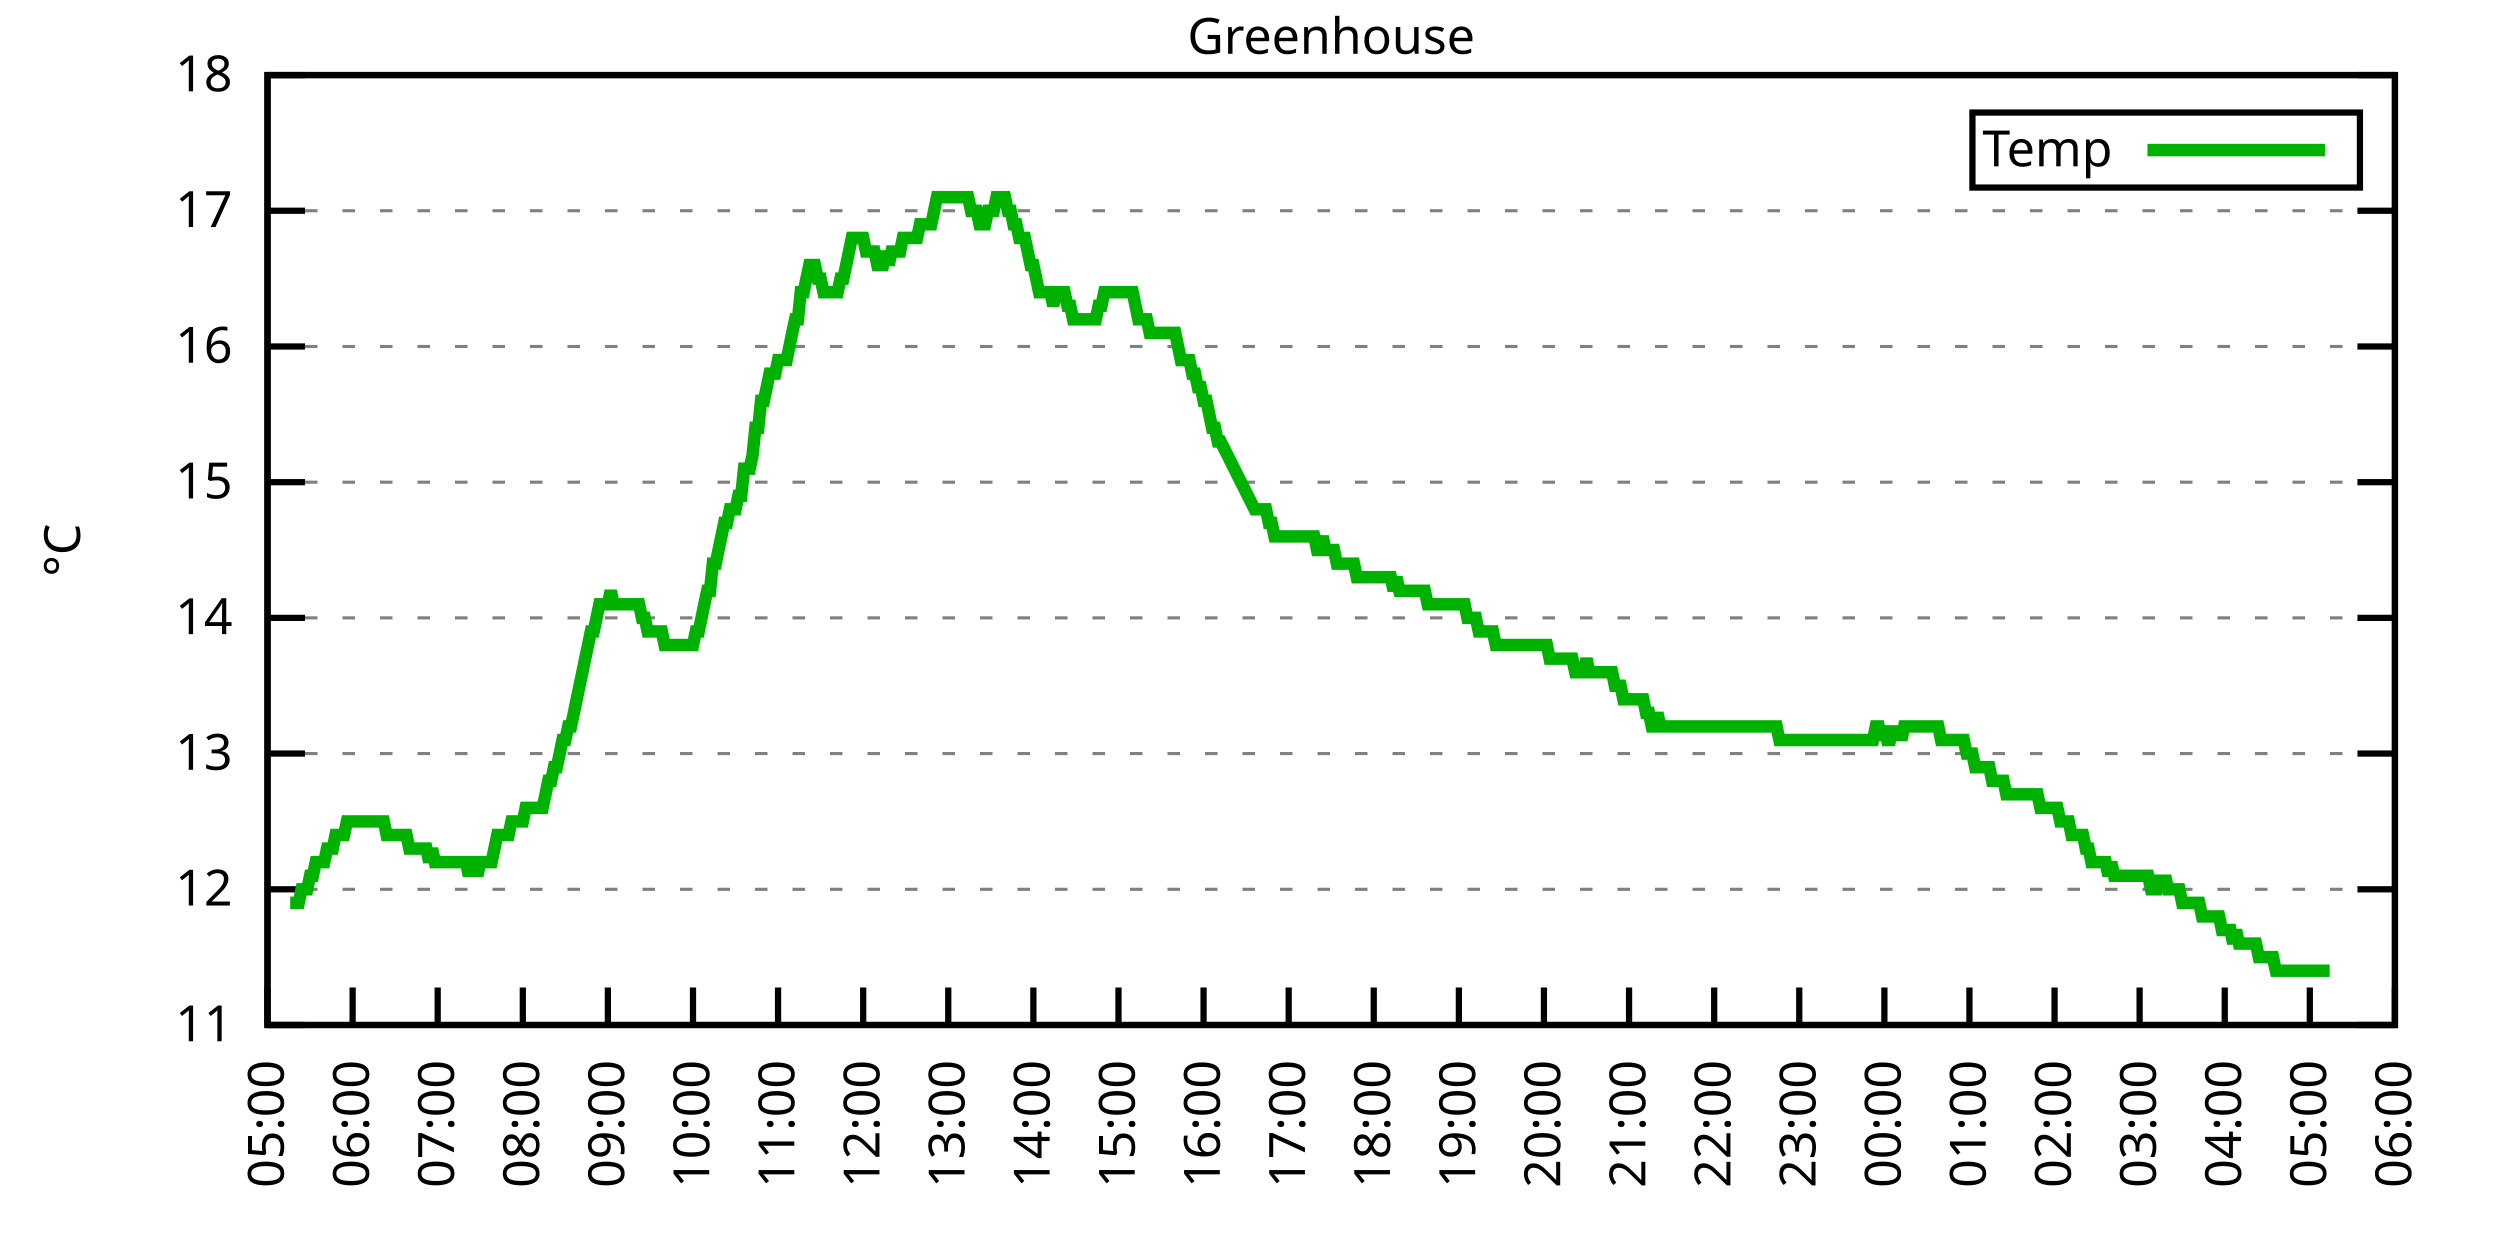
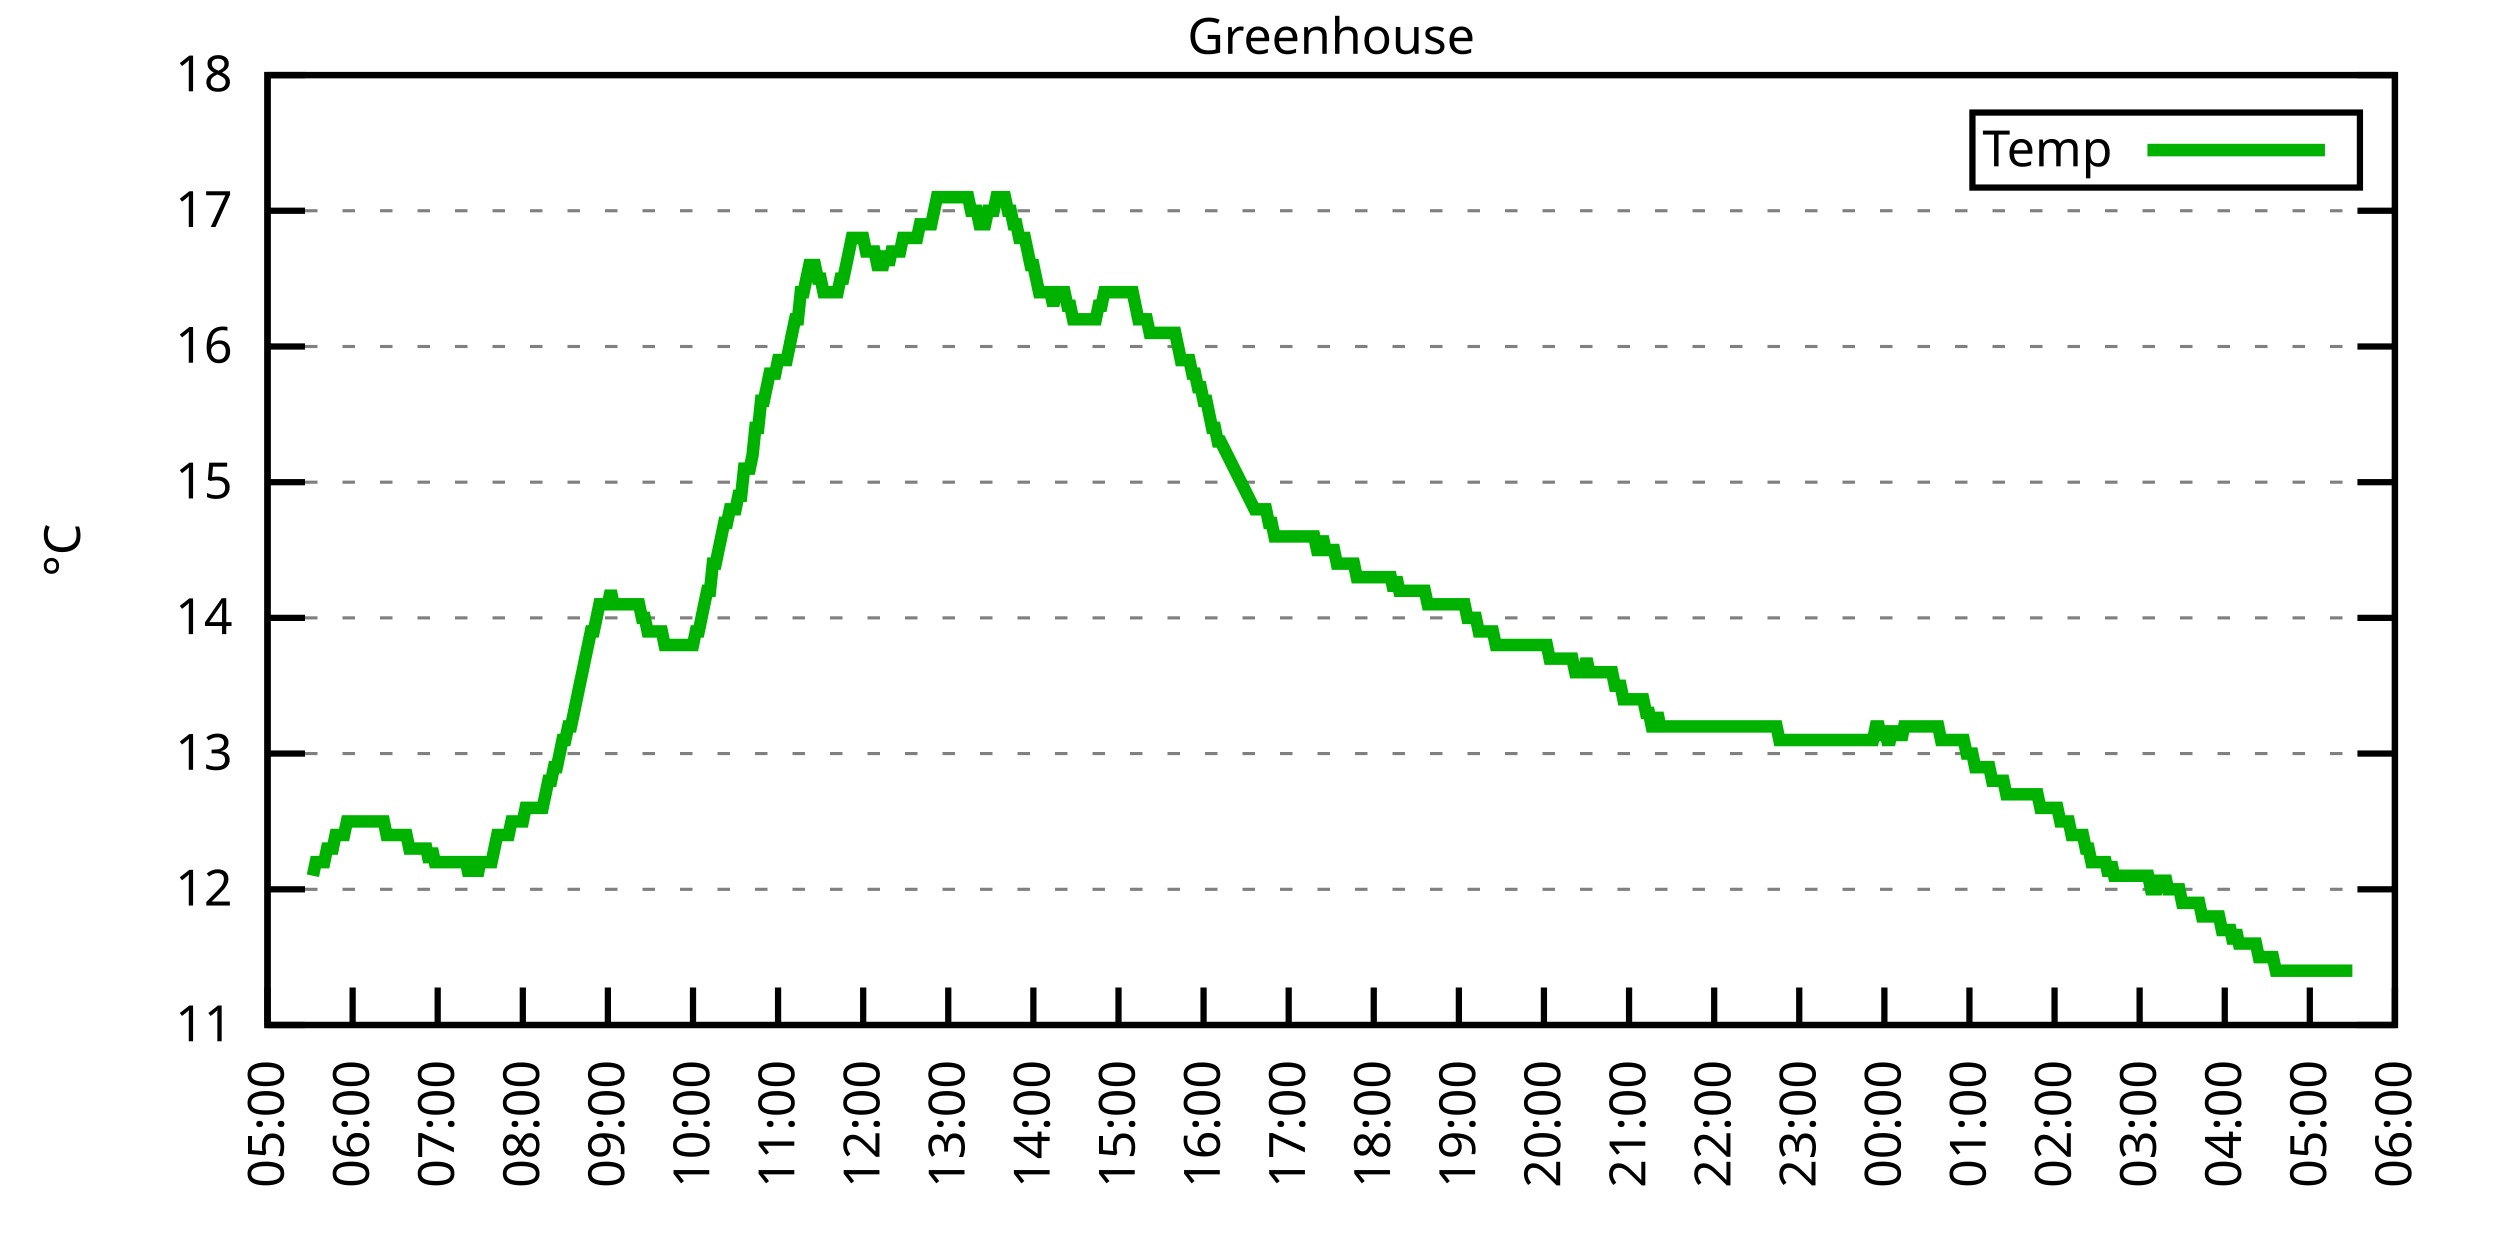
<svg xmlns="http://www.w3.org/2000/svg" xmlns:xlink="http://www.w3.org/1999/xlink" width="400" height="200" viewBox="0 0 400 200">
  <g id="gnuplot_canvas">
    <rect x="0" y="0" width="400" height="200" fill="none" />
    <defs>
      <circle id="gpDot" r="0.5" stroke-width="0.5" stroke="currentColor" />
      <path id="gpPt0" stroke-width="0.333" stroke="currentColor" d="M-1,0 h2 M0,-1 v2" />
      <path id="gpPt1" stroke-width="0.333" stroke="currentColor" d="M-1,-1 L1,1 M1,-1 L-1,1" />
      <path id="gpPt2" stroke-width="0.333" stroke="currentColor" d="M-1,0 L1,0 M0,-1 L0,1 M-1,-1 L1,1 M-1,1 L1,-1" />
      <rect id="gpPt3" stroke-width="0.333" stroke="currentColor" x="-1" y="-1" width="2" height="2" />
      <rect id="gpPt4" stroke-width="0.333" stroke="currentColor" fill="currentColor" x="-1" y="-1" width="2" height="2" />
      <circle id="gpPt5" stroke-width="0.333" stroke="currentColor" cx="0" cy="0" r="1" />
      <use xlink:href="#gpPt5" id="gpPt6" fill="currentColor" stroke="none" />
      <path id="gpPt7" stroke-width="0.333" stroke="currentColor" d="M0,-1.33 L-1.33,0.67 L1.33,0.67 z" />
      <use xlink:href="#gpPt7" id="gpPt8" fill="currentColor" stroke="none" />
      <use xlink:href="#gpPt7" id="gpPt9" stroke="currentColor" transform="rotate(180)" />
      <use xlink:href="#gpPt9" id="gpPt10" fill="currentColor" stroke="none" />
      <use xlink:href="#gpPt3" id="gpPt11" stroke="currentColor" transform="rotate(45)" />
      <use xlink:href="#gpPt11" id="gpPt12" fill="currentColor" stroke="none" />
      <path id="gpPt13" stroke-width="0.333" stroke="currentColor" d="M0,1.330 L1.265,0.411 L0.782,-1.067 L-0.782,-1.076 L-1.265,0.411 z" />
      <use xlink:href="#gpPt13" id="gpPt14" fill="currentColor" stroke="none" />
      <filter id="textbox" filterUnits="objectBoundingBox" x="0" y="0" height="1" width="1">
        <feFlood flood-color="white" flood-opacity="1" result="bgnd" />
        <feComposite in="SourceGraphic" in2="bgnd" operator="atop" />
      </filter>
      <filter id="greybox" filterUnits="objectBoundingBox" x="0" y="0" height="1" width="1">
        <feFlood flood-color="lightgrey" flood-opacity="1" result="grey" />
        <feComposite in="SourceGraphic" in2="grey" operator="atop" />
      </filter>
    </defs>
    <g fill="none" color="white" stroke="currentColor" stroke-width="1.00" stroke-linecap="butt" stroke-linejoin="miter">
</g>
    <g fill="none" color="black" stroke="currentColor" stroke-width="1.00" stroke-linecap="butt" stroke-linejoin="miter">
      <g stroke="none" shape-rendering="crispEdges">
        <polygon fill="rgb(255, 255, 255)" points="42.80,164.00 383.18,164.00 383.18,12.02 42.80,12.02 " />
      </g>
    </g>
    <g fill="none" color="black" stroke="currentColor" stroke-width="1.00" stroke-linecap="butt" stroke-linejoin="miter">
</g>
    <g fill="none" color="black" stroke="black" stroke-width="0.50" stroke-linecap="butt" stroke-linejoin="miter">
</g>
    <g fill="none" color="gray" stroke="currentColor" stroke-width="0.50" stroke-linecap="butt" stroke-linejoin="miter">
      <path stroke="gray" stroke-dasharray="2,4" class="gridline" d="M42.80,164.00 L383.19,164.00  " />
    </g>
    <g fill="none" color="gray" stroke="gray" stroke-width="1.00" stroke-linecap="butt" stroke-linejoin="miter">
</g>
    <g fill="none" color="black" stroke="currentColor" stroke-width="1.00" stroke-linecap="butt" stroke-linejoin="miter">
      <path stroke="black" d="M42.80,164.00 L48.80,164.00 M383.19,164.00 L377.19,164.00  " />
      <g transform="translate(37.20,166.60)" stroke="none" fill="black" font-family="Sans" font-size="8.00" text-anchor="end">
        <text>
          <tspan font-family="Sans"> 11</tspan>
        </text>
      </g>
    </g>
    <g fill="none" color="black" stroke="currentColor" stroke-width="1.00" stroke-linecap="butt" stroke-linejoin="miter">
</g>
    <g fill="none" color="black" stroke="black" stroke-width="0.50" stroke-linecap="butt" stroke-linejoin="miter">
</g>
    <g fill="none" color="gray" stroke="currentColor" stroke-width="0.50" stroke-linecap="butt" stroke-linejoin="miter">
      <path stroke="gray" stroke-dasharray="2,4" class="gridline" d="M42.80,142.29 L383.19,142.29  " />
    </g>
    <g fill="none" color="gray" stroke="gray" stroke-width="1.00" stroke-linecap="butt" stroke-linejoin="miter">
</g>
    <g fill="none" color="black" stroke="currentColor" stroke-width="1.00" stroke-linecap="butt" stroke-linejoin="miter">
      <path stroke="black" d="M42.80,142.29 L48.80,142.29 M383.19,142.29 L377.19,142.29  " />
      <g transform="translate(37.20,144.89)" stroke="none" fill="black" font-family="Sans" font-size="8.00" text-anchor="end">
        <text>
          <tspan font-family="Sans"> 12</tspan>
        </text>
      </g>
    </g>
    <g fill="none" color="black" stroke="currentColor" stroke-width="1.00" stroke-linecap="butt" stroke-linejoin="miter">
</g>
    <g fill="none" color="black" stroke="black" stroke-width="0.50" stroke-linecap="butt" stroke-linejoin="miter">
</g>
    <g fill="none" color="gray" stroke="currentColor" stroke-width="0.50" stroke-linecap="butt" stroke-linejoin="miter">
      <path stroke="gray" stroke-dasharray="2,4" class="gridline" d="M42.80,120.57 L383.19,120.57  " />
    </g>
    <g fill="none" color="gray" stroke="gray" stroke-width="1.00" stroke-linecap="butt" stroke-linejoin="miter">
</g>
    <g fill="none" color="black" stroke="currentColor" stroke-width="1.00" stroke-linecap="butt" stroke-linejoin="miter">
      <path stroke="black" d="M42.80,120.57 L48.80,120.57 M383.19,120.57 L377.19,120.57  " />
      <g transform="translate(37.20,123.17)" stroke="none" fill="black" font-family="Sans" font-size="8.00" text-anchor="end">
        <text>
          <tspan font-family="Sans"> 13</tspan>
        </text>
      </g>
    </g>
    <g fill="none" color="black" stroke="currentColor" stroke-width="1.00" stroke-linecap="butt" stroke-linejoin="miter">
</g>
    <g fill="none" color="black" stroke="black" stroke-width="0.50" stroke-linecap="butt" stroke-linejoin="miter">
</g>
    <g fill="none" color="gray" stroke="currentColor" stroke-width="0.50" stroke-linecap="butt" stroke-linejoin="miter">
      <path stroke="gray" stroke-dasharray="2,4" class="gridline" d="M42.80,98.86 L383.19,98.86  " />
    </g>
    <g fill="none" color="gray" stroke="gray" stroke-width="1.00" stroke-linecap="butt" stroke-linejoin="miter">
</g>
    <g fill="none" color="black" stroke="currentColor" stroke-width="1.00" stroke-linecap="butt" stroke-linejoin="miter">
      <path stroke="black" d="M42.80,98.86 L48.80,98.86 M383.19,98.86 L377.19,98.86  " />
      <g transform="translate(37.20,101.46)" stroke="none" fill="black" font-family="Sans" font-size="8.00" text-anchor="end">
        <text>
          <tspan font-family="Sans"> 14</tspan>
        </text>
      </g>
    </g>
    <g fill="none" color="black" stroke="currentColor" stroke-width="1.00" stroke-linecap="butt" stroke-linejoin="miter">
</g>
    <g fill="none" color="black" stroke="black" stroke-width="0.50" stroke-linecap="butt" stroke-linejoin="miter">
</g>
    <g fill="none" color="gray" stroke="currentColor" stroke-width="0.50" stroke-linecap="butt" stroke-linejoin="miter">
      <path stroke="gray" stroke-dasharray="2,4" class="gridline" d="M42.80,77.15 L383.19,77.15  " />
    </g>
    <g fill="none" color="gray" stroke="gray" stroke-width="1.00" stroke-linecap="butt" stroke-linejoin="miter">
</g>
    <g fill="none" color="black" stroke="currentColor" stroke-width="1.00" stroke-linecap="butt" stroke-linejoin="miter">
      <path stroke="black" d="M42.80,77.15 L48.80,77.15 M383.19,77.15 L377.19,77.15  " />
      <g transform="translate(37.20,79.75)" stroke="none" fill="black" font-family="Sans" font-size="8.00" text-anchor="end">
        <text>
          <tspan font-family="Sans"> 15</tspan>
        </text>
      </g>
    </g>
    <g fill="none" color="black" stroke="currentColor" stroke-width="1.00" stroke-linecap="butt" stroke-linejoin="miter">
</g>
    <g fill="none" color="black" stroke="black" stroke-width="0.50" stroke-linecap="butt" stroke-linejoin="miter">
</g>
    <g fill="none" color="gray" stroke="currentColor" stroke-width="0.50" stroke-linecap="butt" stroke-linejoin="miter">
      <path stroke="gray" stroke-dasharray="2,4" class="gridline" d="M42.80,55.44 L383.19,55.44  " />
    </g>
    <g fill="none" color="gray" stroke="gray" stroke-width="1.00" stroke-linecap="butt" stroke-linejoin="miter">
</g>
    <g fill="none" color="black" stroke="currentColor" stroke-width="1.00" stroke-linecap="butt" stroke-linejoin="miter">
      <path stroke="black" d="M42.80,55.44 L48.80,55.44 M383.19,55.44 L377.19,55.44  " />
      <g transform="translate(37.20,58.04)" stroke="none" fill="black" font-family="Sans" font-size="8.00" text-anchor="end">
        <text>
          <tspan font-family="Sans"> 16</tspan>
        </text>
      </g>
    </g>
    <g fill="none" color="black" stroke="currentColor" stroke-width="1.00" stroke-linecap="butt" stroke-linejoin="miter">
</g>
    <g fill="none" color="black" stroke="black" stroke-width="0.50" stroke-linecap="butt" stroke-linejoin="miter">
</g>
    <g fill="none" color="gray" stroke="currentColor" stroke-width="0.50" stroke-linecap="butt" stroke-linejoin="miter">
      <path stroke="gray" stroke-dasharray="2,4" class="gridline" d="M42.80,33.72 L383.19,33.72  " />
    </g>
    <g fill="none" color="gray" stroke="gray" stroke-width="1.00" stroke-linecap="butt" stroke-linejoin="miter">
</g>
    <g fill="none" color="black" stroke="currentColor" stroke-width="1.00" stroke-linecap="butt" stroke-linejoin="miter">
      <path stroke="black" d="M42.80,33.72 L48.80,33.72 M383.19,33.72 L377.19,33.72  " />
      <g transform="translate(37.20,36.32)" stroke="none" fill="black" font-family="Sans" font-size="8.00" text-anchor="end">
        <text>
          <tspan font-family="Sans"> 17</tspan>
        </text>
      </g>
    </g>
    <g fill="none" color="black" stroke="currentColor" stroke-width="1.00" stroke-linecap="butt" stroke-linejoin="miter">
</g>
    <g fill="none" color="black" stroke="black" stroke-width="0.50" stroke-linecap="butt" stroke-linejoin="miter">
</g>
    <g fill="none" color="gray" stroke="currentColor" stroke-width="0.50" stroke-linecap="butt" stroke-linejoin="miter">
      <path stroke="gray" stroke-dasharray="2,4" class="gridline" d="M42.80,12.01 L383.19,12.01  " />
    </g>
    <g fill="none" color="gray" stroke="gray" stroke-width="1.00" stroke-linecap="butt" stroke-linejoin="miter">
</g>
    <g fill="none" color="black" stroke="currentColor" stroke-width="1.00" stroke-linecap="butt" stroke-linejoin="miter">
      <path stroke="black" d="M42.80,12.01 L48.80,12.01 M383.19,12.01 L377.19,12.01  " />
      <g transform="translate(37.20,14.61)" stroke="none" fill="black" font-family="Sans" font-size="8.00" text-anchor="end">
        <text>
          <tspan font-family="Sans"> 18</tspan>
        </text>
      </g>
    </g>
    <g fill="none" color="black" stroke="currentColor" stroke-width="1.00" stroke-linecap="butt" stroke-linejoin="miter">
      <path stroke="black" d="M42.80,164.00 L42.80,158.00  " />
      <g transform="translate(45.40,169.60) rotate(270.00)" stroke="none" fill="black" font-family="Sans" font-size="8.00" text-anchor="end">
        <text>
          <tspan font-family="Sans">05:00</tspan>
        </text>
      </g>
    </g>
    <g fill="none" color="black" stroke="currentColor" stroke-width="1.00" stroke-linecap="butt" stroke-linejoin="miter">
      <path stroke="black" d="M56.42,164.00 L56.42,158.00  " />
      <g transform="translate(59.02,169.60) rotate(270.00)" stroke="none" fill="black" font-family="Sans" font-size="8.00" text-anchor="end">
        <text>
          <tspan font-family="Sans">06:00</tspan>
        </text>
      </g>
    </g>
    <g fill="none" color="black" stroke="currentColor" stroke-width="1.00" stroke-linecap="butt" stroke-linejoin="miter">
      <path stroke="black" d="M70.03,164.00 L70.03,158.00  " />
      <g transform="translate(72.63,169.60) rotate(270.00)" stroke="none" fill="black" font-family="Sans" font-size="8.00" text-anchor="end">
        <text>
          <tspan font-family="Sans">07:00</tspan>
        </text>
      </g>
    </g>
    <g fill="none" color="black" stroke="currentColor" stroke-width="1.00" stroke-linecap="butt" stroke-linejoin="miter">
      <path stroke="black" d="M83.65,164.00 L83.65,158.00  " />
      <g transform="translate(86.25,169.60) rotate(270.00)" stroke="none" fill="black" font-family="Sans" font-size="8.00" text-anchor="end">
        <text>
          <tspan font-family="Sans">08:00</tspan>
        </text>
      </g>
    </g>
    <g fill="none" color="black" stroke="currentColor" stroke-width="1.00" stroke-linecap="butt" stroke-linejoin="miter">
      <path stroke="black" d="M97.26,164.00 L97.26,158.00  " />
      <g transform="translate(99.86,169.60) rotate(270.00)" stroke="none" fill="black" font-family="Sans" font-size="8.00" text-anchor="end">
        <text>
          <tspan font-family="Sans">09:00</tspan>
        </text>
      </g>
    </g>
    <g fill="none" color="black" stroke="currentColor" stroke-width="1.00" stroke-linecap="butt" stroke-linejoin="miter">
      <path stroke="black" d="M110.88,164.00 L110.88,158.00  " />
      <g transform="translate(113.48,169.60) rotate(270.00)" stroke="none" fill="black" font-family="Sans" font-size="8.00" text-anchor="end">
        <text>
          <tspan font-family="Sans">10:00</tspan>
        </text>
      </g>
    </g>
    <g fill="none" color="black" stroke="currentColor" stroke-width="1.00" stroke-linecap="butt" stroke-linejoin="miter">
      <path stroke="black" d="M124.49,164.00 L124.49,158.00  " />
      <g transform="translate(127.09,169.60) rotate(270.00)" stroke="none" fill="black" font-family="Sans" font-size="8.00" text-anchor="end">
        <text>
          <tspan font-family="Sans">11:00</tspan>
        </text>
      </g>
    </g>
    <g fill="none" color="black" stroke="currentColor" stroke-width="1.00" stroke-linecap="butt" stroke-linejoin="miter">
      <path stroke="black" d="M138.11,164.00 L138.11,158.00  " />
      <g transform="translate(140.71,169.60) rotate(270.00)" stroke="none" fill="black" font-family="Sans" font-size="8.00" text-anchor="end">
        <text>
          <tspan font-family="Sans">12:00</tspan>
        </text>
      </g>
    </g>
    <g fill="none" color="black" stroke="currentColor" stroke-width="1.00" stroke-linecap="butt" stroke-linejoin="miter">
      <path stroke="black" d="M151.72,164.00 L151.72,158.00  " />
      <g transform="translate(154.32,169.60) rotate(270.00)" stroke="none" fill="black" font-family="Sans" font-size="8.00" text-anchor="end">
        <text>
          <tspan font-family="Sans">13:00</tspan>
        </text>
      </g>
    </g>
    <g fill="none" color="black" stroke="currentColor" stroke-width="1.00" stroke-linecap="butt" stroke-linejoin="miter">
      <path stroke="black" d="M165.34,164.00 L165.34,158.00  " />
      <g transform="translate(167.94,169.60) rotate(270.00)" stroke="none" fill="black" font-family="Sans" font-size="8.00" text-anchor="end">
        <text>
          <tspan font-family="Sans">14:00</tspan>
        </text>
      </g>
    </g>
    <g fill="none" color="black" stroke="currentColor" stroke-width="1.00" stroke-linecap="butt" stroke-linejoin="miter">
      <path stroke="black" d="M178.96,164.00 L178.96,158.00  " />
      <g transform="translate(181.56,169.60) rotate(270.00)" stroke="none" fill="black" font-family="Sans" font-size="8.00" text-anchor="end">
        <text>
          <tspan font-family="Sans">15:00</tspan>
        </text>
      </g>
    </g>
    <g fill="none" color="black" stroke="currentColor" stroke-width="1.00" stroke-linecap="butt" stroke-linejoin="miter">
      <path stroke="black" d="M192.57,164.00 L192.57,158.00  " />
      <g transform="translate(195.17,169.60) rotate(270.00)" stroke="none" fill="black" font-family="Sans" font-size="8.00" text-anchor="end">
        <text>
          <tspan font-family="Sans">16:00</tspan>
        </text>
      </g>
    </g>
    <g fill="none" color="black" stroke="currentColor" stroke-width="1.00" stroke-linecap="butt" stroke-linejoin="miter">
      <path stroke="black" d="M206.19,164.00 L206.19,158.00  " />
      <g transform="translate(208.79,169.60) rotate(270.00)" stroke="none" fill="black" font-family="Sans" font-size="8.00" text-anchor="end">
        <text>
          <tspan font-family="Sans">17:00</tspan>
        </text>
      </g>
    </g>
    <g fill="none" color="black" stroke="currentColor" stroke-width="1.00" stroke-linecap="butt" stroke-linejoin="miter">
      <path stroke="black" d="M219.80,164.00 L219.80,158.00  " />
      <g transform="translate(222.40,169.60) rotate(270.00)" stroke="none" fill="black" font-family="Sans" font-size="8.00" text-anchor="end">
        <text>
          <tspan font-family="Sans">18:00</tspan>
        </text>
      </g>
    </g>
    <g fill="none" color="black" stroke="currentColor" stroke-width="1.00" stroke-linecap="butt" stroke-linejoin="miter">
      <path stroke="black" d="M233.42,164.00 L233.42,158.00  " />
      <g transform="translate(236.02,169.60) rotate(270.00)" stroke="none" fill="black" font-family="Sans" font-size="8.00" text-anchor="end">
        <text>
          <tspan font-family="Sans">19:00</tspan>
        </text>
      </g>
    </g>
    <g fill="none" color="black" stroke="currentColor" stroke-width="1.00" stroke-linecap="butt" stroke-linejoin="miter">
      <path stroke="black" d="M247.03,164.00 L247.03,158.00  " />
      <g transform="translate(249.63,169.60) rotate(270.00)" stroke="none" fill="black" font-family="Sans" font-size="8.00" text-anchor="end">
        <text>
          <tspan font-family="Sans">20:00</tspan>
        </text>
      </g>
    </g>
    <g fill="none" color="black" stroke="currentColor" stroke-width="1.00" stroke-linecap="butt" stroke-linejoin="miter">
      <path stroke="black" d="M260.65,164.00 L260.65,158.00  " />
      <g transform="translate(263.25,169.60) rotate(270.00)" stroke="none" fill="black" font-family="Sans" font-size="8.00" text-anchor="end">
        <text>
          <tspan font-family="Sans">21:00</tspan>
        </text>
      </g>
    </g>
    <g fill="none" color="black" stroke="currentColor" stroke-width="1.00" stroke-linecap="butt" stroke-linejoin="miter">
      <path stroke="black" d="M274.27,164.00 L274.27,158.00  " />
      <g transform="translate(276.87,169.60) rotate(270.00)" stroke="none" fill="black" font-family="Sans" font-size="8.00" text-anchor="end">
        <text>
          <tspan font-family="Sans">22:00</tspan>
        </text>
      </g>
    </g>
    <g fill="none" color="black" stroke="currentColor" stroke-width="1.00" stroke-linecap="butt" stroke-linejoin="miter">
      <path stroke="black" d="M287.88,164.00 L287.88,158.00  " />
      <g transform="translate(290.48,169.60) rotate(270.00)" stroke="none" fill="black" font-family="Sans" font-size="8.00" text-anchor="end">
        <text>
          <tspan font-family="Sans">23:00</tspan>
        </text>
      </g>
    </g>
    <g fill="none" color="black" stroke="currentColor" stroke-width="1.00" stroke-linecap="butt" stroke-linejoin="miter">
      <path stroke="black" d="M301.50,164.00 L301.50,158.00  " />
      <g transform="translate(304.10,169.60) rotate(270.00)" stroke="none" fill="black" font-family="Sans" font-size="8.00" text-anchor="end">
        <text>
          <tspan font-family="Sans">00:00</tspan>
        </text>
      </g>
    </g>
    <g fill="none" color="black" stroke="currentColor" stroke-width="1.00" stroke-linecap="butt" stroke-linejoin="miter">
      <path stroke="black" d="M315.11,164.00 L315.11,158.00  " />
      <g transform="translate(317.71,169.60) rotate(270.00)" stroke="none" fill="black" font-family="Sans" font-size="8.00" text-anchor="end">
        <text>
          <tspan font-family="Sans">01:00</tspan>
        </text>
      </g>
    </g>
    <g fill="none" color="black" stroke="currentColor" stroke-width="1.00" stroke-linecap="butt" stroke-linejoin="miter">
      <path stroke="black" d="M328.73,164.00 L328.73,158.00  " />
      <g transform="translate(331.33,169.60) rotate(270.00)" stroke="none" fill="black" font-family="Sans" font-size="8.00" text-anchor="end">
        <text>
          <tspan font-family="Sans">02:00</tspan>
        </text>
      </g>
    </g>
    <g fill="none" color="black" stroke="currentColor" stroke-width="1.00" stroke-linecap="butt" stroke-linejoin="miter">
      <path stroke="black" d="M342.34,164.00 L342.34,158.00  " />
      <g transform="translate(344.94,169.60) rotate(270.00)" stroke="none" fill="black" font-family="Sans" font-size="8.00" text-anchor="end">
        <text>
          <tspan font-family="Sans">03:00</tspan>
        </text>
      </g>
    </g>
    <g fill="none" color="black" stroke="currentColor" stroke-width="1.00" stroke-linecap="butt" stroke-linejoin="miter">
      <path stroke="black" d="M355.96,164.00 L355.96,158.00  " />
      <g transform="translate(358.56,169.60) rotate(270.00)" stroke="none" fill="black" font-family="Sans" font-size="8.00" text-anchor="end">
        <text>
          <tspan font-family="Sans">04:00</tspan>
        </text>
      </g>
    </g>
    <g fill="none" color="black" stroke="currentColor" stroke-width="1.00" stroke-linecap="butt" stroke-linejoin="miter">
      <path stroke="black" d="M369.57,164.00 L369.57,158.00  " />
      <g transform="translate(372.17,169.60) rotate(270.00)" stroke="none" fill="black" font-family="Sans" font-size="8.00" text-anchor="end">
        <text>
          <tspan font-family="Sans">05:00</tspan>
        </text>
      </g>
    </g>
    <g fill="none" color="black" stroke="currentColor" stroke-width="1.00" stroke-linecap="butt" stroke-linejoin="miter">
      <path stroke="black" d="M383.19,164.00 L383.19,158.00  " />
      <g transform="translate(385.79,169.60) rotate(270.00)" stroke="none" fill="black" font-family="Sans" font-size="8.00" text-anchor="end">
        <text>
          <tspan font-family="Sans">06:00</tspan>
        </text>
      </g>
    </g>
    <g fill="none" color="black" stroke="currentColor" stroke-width="1.00" stroke-linecap="butt" stroke-linejoin="miter">
</g>
    <g fill="none" color="black" stroke="currentColor" stroke-width="1.00" stroke-linecap="butt" stroke-linejoin="miter">
      <path stroke="black" d="M42.80,12.01 L42.80,164.00 L383.19,164.00 L383.19,12.01 L42.80,12.01 Z  " />
    </g>
    <g fill="none" color="black" stroke="currentColor" stroke-width="1.00" stroke-linecap="butt" stroke-linejoin="miter">
</g>
    <g fill="none" color="black" stroke="currentColor" stroke-width="1.00" stroke-linecap="butt" stroke-linejoin="miter">
      <path stroke="black" d="M315.59,30.01 L315.59,18.01 L377.59,18.01 L377.59,30.01 L315.59,30.01 Z  " />
    </g>
    <g id="Greenhouse_plot_1">
      <g fill="none" color="white" stroke="black" stroke-width="2.00" stroke-linecap="butt" stroke-linejoin="miter">
</g>
      <g fill="none" color="black" stroke="currentColor" stroke-width="2.00" stroke-linecap="butt" stroke-linejoin="miter">
        <g transform="translate(337.99,26.61)" stroke="none" fill="black" font-family="Sans" font-size="8.00" text-anchor="end">
          <text>
            <tspan font-family="Sans">Temp</tspan>
          </text>
        </g>
      </g>
      <g fill="none" color="black" stroke="currentColor" stroke-width="2.00" stroke-linecap="butt" stroke-linejoin="miter">
-         <path stroke="rgb(  0, 178,   0)" d="M343.59,24.01 L371.99,24.01 M46.43,144.46 L46.88,144.46 L47.34,144.46 L47.79,144.46 L48.25,142.29 L48.70,142.29   L49.15,142.29 L49.61,140.12 L50.06,140.12 L50.52,137.94 L50.97,137.94 L51.42,137.94 L51.88,137.94 L52.33,135.77   L52.78,135.77 L53.24,135.77 L53.69,133.60 L54.15,133.60 L54.60,133.60 L55.05,133.60 L55.51,131.43 L55.96,131.43   L56.42,131.43 L56.87,131.43 L57.32,131.43 L57.78,131.43 L58.23,131.43 L58.68,131.43 L59.14,131.43 L59.59,131.43   L60.05,131.43 L60.50,131.43 L60.95,131.43 L61.41,131.43 L61.86,133.60 L62.32,133.60 L62.77,133.60 L63.22,133.60   L63.68,133.60 L64.13,133.60 L64.58,133.60 L65.04,133.60 L65.49,135.77 L65.95,135.77 L66.40,135.77 L66.85,135.77   L67.31,135.77 L67.76,135.77 L68.22,135.77 L68.67,137.94 L69.12,135.77 L69.58,137.94 L70.03,137.94 L70.49,137.94   L70.94,137.94 L71.39,137.94 L71.85,137.94 L72.30,137.94 L72.75,137.94 L73.21,137.94 L73.66,137.94 L74.12,137.94   L74.57,137.94 L75.02,140.12 L75.48,137.94 L75.93,137.94 L76.39,140.12 L76.84,137.94 L77.29,137.94 L77.75,137.94   L78.20,137.94 L78.65,137.94 L79.11,135.77 L79.56,133.60 L80.02,133.60 L80.47,133.60 L80.92,133.60 L81.38,133.60   L81.83,131.43 L82.29,131.43 L82.74,131.43 L83.19,131.43 L83.65,131.43 L84.10,129.26 L84.55,129.26 L85.01,129.26   L85.46,129.26 L85.92,129.26 L86.37,129.26 L86.82,129.26 L87.28,127.09 L87.73,124.92 L88.19,124.92 L88.64,122.75   L89.09,122.75 L89.55,120.57 L90.00,118.40 L90.45,118.40 L90.91,116.23 L91.36,116.23 L91.82,114.06 L92.27,111.89   L92.72,109.72 L93.18,107.55 L93.63,105.38 L94.09,103.20 L94.54,101.03 L94.99,101.03 L95.45,98.86 L95.90,96.69   L96.35,96.69 L96.81,96.69 L97.26,96.69 L97.72,94.52 L98.17,96.69 L98.62,96.69 L99.08,96.69 L99.53,96.69   L99.99,96.69 L100.44,96.69 L100.89,96.69 L101.35,96.69 L101.80,96.69 L102.25,96.69 L102.71,98.86 L103.16,98.86   L103.62,101.03 L104.07,101.03 L104.52,101.03 L104.98,101.03 L105.43,101.03 L105.89,101.03 L106.34,103.20 L106.79,103.20   L107.25,103.20 L107.70,103.20 L108.15,103.20 L108.61,103.20 L109.06,103.20 L109.52,103.20 L109.97,103.20 L110.42,103.20   L110.88,103.20 L111.33,101.03 L111.79,101.03 L112.24,98.86 L112.69,96.69 L113.15,94.52 L113.60,94.52 L114.05,90.18   L114.51,90.18 L114.96,88.00 L115.42,85.83 L115.87,83.66 L116.32,83.66 L116.78,81.49 L117.23,81.49 L117.69,81.49   L118.14,79.32 L118.59,79.32 L119.05,74.98 L119.50,74.98 L119.96,74.98 L120.41,72.81 L120.86,68.46 L121.32,68.46   L121.77,64.12 L122.22,64.12 L122.68,61.95 L123.13,59.78 L123.59,59.78 L124.04,59.78 L124.49,57.61 L124.95,57.61   L125.40,57.61 L125.86,57.61 L126.31,55.44 L126.76,53.26 L127.22,51.09 L127.67,51.09 L128.12,46.75 L128.58,46.75   L129.03,44.58 L129.49,42.41 L129.94,42.41 L130.39,42.41 L130.85,44.58 L131.30,44.58 L131.76,46.75 L132.21,46.75   L132.66,46.75 L133.12,46.75 L133.57,46.75 L134.02,46.75 L134.48,44.58 L134.93,44.58 L135.39,42.41 L135.84,40.24   L136.29,38.07 L136.75,38.07 L137.20,38.07 L137.66,38.07 L138.11,38.07 L138.56,40.24 L139.02,40.24 L139.47,40.24   L139.92,40.24 L140.38,42.41 L140.83,42.41 L141.29,42.41 L141.74,40.24 L142.19,42.41 L142.65,40.24 L143.10,40.24   L143.56,40.24 L144.01,40.24 L144.46,38.07 L144.92,38.07 L145.37,38.07 L145.82,38.07 L146.28,38.07 L146.73,38.07   L147.19,35.89 L147.64,35.89 L148.09,35.89 L148.55,35.89 L149.00,35.89 L149.46,33.72 L149.91,31.55 L150.36,31.55   L150.82,31.55 L151.27,31.55 L151.72,31.55 L152.18,31.55 L152.63,31.55 L153.09,31.55 L153.54,31.55 L153.99,31.55   L154.45,31.55 L154.90,31.55 L155.36,33.72 L155.81,33.72 L156.26,33.72 L156.72,35.89 L157.17,35.89 L157.62,35.89   L158.08,33.72 L158.53,33.72 L158.99,33.72 L159.44,31.55 L159.89,31.55 L160.35,31.55 L160.80,31.55 L161.26,33.72   L161.71,33.72 L162.16,35.89 L162.62,35.89 L163.07,38.07 L163.52,38.07 L163.98,38.07 L164.43,40.24 L164.89,42.41   L165.34,42.41 L165.79,44.58 L166.25,46.75 L166.70,46.75 L167.16,46.75 L167.61,46.75 L168.06,46.75 L168.52,48.92   L168.97,46.75 L169.43,46.75 L169.88,46.75 L170.33,46.75 L170.79,48.92 L171.24,48.92 L171.69,51.09 L172.15,51.09   L172.60,51.09 L173.06,51.09 L173.51,51.09 L173.96,51.09 L174.42,51.09 L174.87,51.09 L175.33,51.09 L175.78,48.92   L176.23,48.92 L176.69,46.75 L177.14,46.75 L177.59,46.75 L178.05,46.75 L178.50,46.75 L178.96,46.75 L179.41,46.75   L179.86,46.75 L180.32,46.75 L180.77,46.75 L181.23,46.75 L181.68,48.92 L182.13,51.09 L182.59,51.09 L183.04,51.09   L183.49,51.09 L183.95,53.26 L184.40,53.26 L184.86,53.26 L185.31,53.26 L185.76,53.26 L186.22,53.26 L186.67,53.26   L187.13,53.26 L187.58,53.26 L188.03,53.26 L188.49,55.44 L188.94,57.61 L189.39,57.61 L189.85,57.61 L190.30,57.61   L190.76,59.78 L191.21,59.78 L191.66,61.95 L192.12,61.95 L192.57,64.12 L193.03,64.12 L193.48,66.29 L193.93,68.46   L194.39,68.46 L194.84,70.63 L195.29,70.63 L200.74,81.49 L201.19,81.49 L201.65,81.49 L202.10,81.49 L202.56,81.49   L203.01,83.66 L203.46,83.66 L203.92,85.83 L204.37,85.83 L204.83,85.83 L205.28,85.83 L205.73,85.83 L206.19,85.83   L206.64,85.83 L207.09,85.83 L207.55,85.83 L208.00,85.83 L208.46,85.83 L208.91,85.83 L209.36,85.83 L209.82,85.83   L210.27,85.83 L210.73,88.00 L211.18,88.00 L211.63,85.83 L212.09,88.00 L212.54,88.00 L213.00,88.00 L213.45,88.00   L213.90,90.18 L214.36,90.18 L214.81,90.18 L215.26,90.18 L215.72,90.18 L216.17,90.18 L216.63,90.18 L217.08,92.35   L217.53,92.35 L217.99,92.35 L218.44,92.35 L218.90,92.35 L219.35,92.35 L219.80,92.35 L220.26,92.35 L220.71,92.35   L221.16,92.35 L221.62,92.35 L222.07,92.35 L222.53,92.35 L222.98,94.52 L223.43,92.35 L223.89,94.52 L224.34,94.52   L224.80,94.52 L225.25,94.52 L225.70,94.52 L226.16,94.52 L226.61,94.52 L227.06,94.52 L227.52,94.52 L227.97,94.52   L228.43,96.69 L228.88,96.69 L229.33,96.69 L229.79,96.69 L230.24,96.69 L230.70,96.69 L231.15,96.69 L231.60,96.69   L232.06,96.69 L232.51,96.69 L232.96,96.69 L233.42,96.69 L233.87,96.69 L234.33,96.69 L234.78,98.86 L235.23,98.86   L235.69,98.86 L236.14,98.86 L236.60,101.03 L237.05,101.03 L237.50,101.03 L237.96,101.03 L238.41,101.03 L238.86,101.03   L239.32,103.20 L239.77,103.20 L240.23,103.20 L240.68,103.20 L241.13,103.20 L241.59,103.20 L242.04,103.20 L242.50,103.20   L242.95,103.20 L243.40,103.20 L243.86,103.20 L244.31,103.20 L244.76,103.20 L245.22,103.20 L245.67,103.20 L246.13,103.20   L246.58,103.20 L247.03,103.20 L247.49,103.20 L247.94,105.38 L248.40,105.38 L248.85,105.38 L249.30,105.38 L249.76,105.38   L250.21,105.38 L250.66,105.38 L251.12,105.38 L251.57,105.38 L252.03,107.55 L252.48,107.55 L252.93,107.55 L253.39,107.55   L253.84,105.38 L254.30,107.55 L254.75,107.55 L255.20,107.55 L255.66,107.55 L256.11,107.55 L256.56,107.55 L257.02,107.55   L257.47,107.55 L257.93,107.55 L258.38,109.72 L258.83,109.72 L259.29,109.72 L259.74,111.89 L260.20,111.89 L260.65,111.89   L261.10,111.89 L261.56,111.89 L262.01,111.89 L262.47,111.89 L262.92,111.89 L263.37,114.06 L263.83,114.06 L264.28,116.23   L264.73,116.23 L265.19,114.06 L265.64,116.23 L266.10,116.23 L266.55,116.23 L267.00,116.23 L267.46,116.23 L267.91,116.23   L268.37,116.23 L268.82,116.23 L269.27,116.23 L269.73,116.23 L270.18,116.23 L270.63,116.23 L271.09,116.23 L271.54,116.23   L272.00,116.23 L272.45,116.23 L272.90,116.23 L273.36,116.23 L273.81,116.23 L274.27,116.23 L274.72,116.23 L275.17,116.23   L275.63,116.23 L276.08,116.23 L276.53,116.23 L276.99,116.23 L277.44,116.23 L277.90,116.23 L278.35,116.23 L278.80,116.23   L279.26,116.23 L279.71,116.23 L280.17,116.23 L280.62,116.23 L281.07,116.23 L281.53,116.23 L281.98,116.23 L282.43,116.23   L282.89,116.23 L283.34,116.23 L283.80,116.23 L284.25,116.23 L284.70,118.40 L285.16,118.40 L285.61,118.40 L286.07,118.40   L286.52,118.40 L286.97,118.40 L287.43,118.40 L287.88,118.40 L288.33,118.40 L288.79,118.40 L289.24,118.40 L289.70,118.40   L290.15,118.40 L290.60,118.40 L291.06,118.40 L291.51,118.40 L291.97,118.40 L292.42,118.40 L292.87,118.40 L293.33,118.40   L293.78,118.40 L294.23,118.40 L294.69,118.40 L295.14,118.40 L295.60,118.40 L296.05,118.40 L296.50,118.40 L296.96,118.40   L297.41,118.40 L297.87,118.40 L298.32,118.40 L298.77,118.40 L299.23,118.40 L299.68,118.40 L300.13,116.23 L300.59,116.23   L301.04,118.40 L301.50,116.23 L301.95,118.40 L302.40,118.40 L302.86,116.23 L303.31,118.40 L303.77,116.23 L304.22,118.40   L304.67,116.23 L305.13,116.23 L305.58,116.23 L306.03,116.23 L306.49,116.23 L306.94,116.23 L307.40,116.23 L307.85,116.23   L308.30,116.23 L308.76,116.23 L309.21,116.23 L309.67,116.23 L310.12,116.23 L310.57,118.40 L311.03,118.40 L311.48,118.40   L311.94,118.40 L312.39,118.40 L312.84,118.40 L313.30,118.40 L313.75,118.40 L314.20,118.40 L314.66,120.57 L315.11,120.57   L315.57,120.57 L316.02,122.75 L316.47,122.75 L316.93,122.75 L317.38,122.75 L317.84,122.75 L318.29,122.75 L318.74,124.92   L319.20,124.92 L319.65,124.92 L320.10,124.92 L320.56,124.92 L321.01,127.09 L321.47,127.09 L321.92,127.09 L322.37,127.09   L322.83,127.09 L323.28,127.09 L323.74,127.09 L324.19,127.09 L324.64,127.09 L325.10,127.09 L325.55,127.09 L326.00,127.09   L326.46,129.26 L326.91,129.26 L327.37,129.26 L327.82,129.26 L328.27,129.26 L328.73,129.26 L329.18,129.26 L329.64,131.43   L330.09,131.43 L330.54,131.43 L331.00,131.43 L331.45,133.60 L331.90,133.60 L332.36,133.60 L332.81,133.60 L333.27,133.60   L333.72,135.77 L334.17,135.77 L334.63,137.94 L335.08,137.94 L335.54,137.94 L335.99,137.94 L336.44,137.94 L336.90,137.94   L337.35,140.12 L337.80,137.94 L338.26,140.12 L338.71,140.12 L339.17,140.12 L339.62,140.12 L340.07,140.12 L340.53,140.12   L340.98,140.12 L341.44,140.12 L341.89,140.12 L342.34,140.12 L342.80,140.12 L343.25,140.12 L343.70,140.12 L344.16,142.29   L344.61,142.29 L345.07,142.29 L345.52,140.12 L345.97,142.29 L346.43,140.12 L346.88,142.29 L347.34,142.29 L347.79,142.29   L348.24,142.29 L348.70,142.29 L349.15,144.46 L349.60,144.46 L350.06,144.46 L350.51,144.46 L350.97,144.46 L351.42,144.46   L351.87,144.46 L352.33,146.63 L352.78,146.63 L353.24,146.63 L353.69,146.63 L354.14,146.63 L354.60,146.63 L355.05,146.63   L355.50,148.80 L355.96,148.80 L356.41,148.80 L356.87,148.80 L357.32,150.97 L357.77,148.80 L358.23,150.97 L358.68,150.97   L359.14,150.97 L359.59,150.97 L360.04,150.97 L360.50,150.97 L360.95,150.97 L361.41,153.14 L361.86,153.14 L362.31,153.14   L362.77,153.14 L363.22,153.14 L363.67,153.14 L364.13,155.31 L364.58,155.31 L365.04,155.31 L365.49,155.31 L365.94,155.31   L366.40,155.31 L366.85,155.31 L367.31,155.31 L367.76,155.31 L368.21,155.31 L368.67,155.31 L369.12,155.31 L369.57,155.31   L370.03,155.31 L370.48,155.31 L370.94,155.31 L371.39,155.31 L371.84,155.31 L372.30,155.31 L372.75,155.31  " />
+         <path stroke="rgb(  0, 178,   0)" d="M343.59,24.01 L371.99,24.01 M50.06,140.12 L50.52,137.94 L50.97,137.94 L51.42,137.94 L51.88,137.94 L52.33,135.77   L52.78,135.77 L53.24,135.77 L53.69,133.60 L54.15,133.60 L54.60,133.60 L55.05,133.60 L55.51,131.43 L55.96,131.43   L56.42,131.43 L56.87,131.43 L57.32,131.43 L57.78,131.43 L58.23,131.43 L58.68,131.43 L59.14,131.43 L59.59,131.43   L60.05,131.43 L60.50,131.43 L60.95,131.43 L61.41,131.43 L61.86,133.60 L62.32,133.60 L62.77,133.60 L63.22,133.60   L63.68,133.60 L64.13,133.60 L64.58,133.60 L65.04,133.60 L65.49,135.77 L65.95,135.77 L66.40,135.77 L66.85,135.77   L67.31,135.77 L67.76,135.77 L68.22,135.77 L68.67,137.94 L69.12,135.77 L69.58,137.94 L70.03,137.94 L70.49,137.94   L70.94,137.94 L71.39,137.94 L71.85,137.94 L72.30,137.94 L72.75,137.94 L73.21,137.94 L73.66,137.94 L74.12,137.94   L74.57,137.94 L75.02,140.12 L75.48,137.94 L75.93,137.94 L76.39,140.12 L76.84,137.94 L77.29,137.94 L77.75,137.94   L78.20,137.94 L78.65,137.94 L79.11,135.77 L79.56,133.60 L80.02,133.60 L80.47,133.60 L80.92,133.60 L81.38,133.60   L81.83,131.43 L82.29,131.43 L82.74,131.43 L83.19,131.43 L83.65,131.43 L84.10,129.26 L84.55,129.26 L85.01,129.26   L85.46,129.26 L85.92,129.26 L86.37,129.26 L86.82,129.26 L87.28,127.09 L87.73,124.92 L88.19,124.92 L88.64,122.75   L89.09,122.75 L89.55,120.57 L90.00,118.40 L90.45,118.40 L90.91,116.23 L91.36,116.23 L91.82,114.06 L92.27,111.89   L92.72,109.72 L93.18,107.55 L93.63,105.38 L94.09,103.20 L94.54,101.03 L94.99,101.03 L95.45,98.86 L95.90,96.69   L96.35,96.69 L96.81,96.69 L97.26,96.69 L97.72,94.52 L98.17,96.69 L98.62,96.69 L99.08,96.69 L99.53,96.69   L99.99,96.69 L100.44,96.69 L100.89,96.69 L101.35,96.69 L101.80,96.69 L102.25,96.69 L102.71,98.86 L103.16,98.86   L103.62,101.03 L104.07,101.03 L104.52,101.03 L104.98,101.03 L105.43,101.03 L105.89,101.03 L106.34,103.20 L106.79,103.20   L107.25,103.20 L107.70,103.20 L108.15,103.20 L108.61,103.20 L109.06,103.20 L109.52,103.20 L109.97,103.20 L110.42,103.20   L110.88,103.20 L111.33,101.03 L111.79,101.03 L112.24,98.86 L112.69,96.69 L113.15,94.52 L113.60,94.52 L114.05,90.18   L114.51,90.18 L114.96,88.00 L115.42,85.83 L115.87,83.66 L116.32,83.66 L116.78,81.49 L117.23,81.49 L117.69,81.49   L118.14,79.32 L118.59,79.32 L119.05,74.98 L119.50,74.98 L119.96,74.98 L120.41,72.81 L120.86,68.46 L121.32,68.46   L121.77,64.12 L122.22,64.12 L122.68,61.95 L123.13,59.78 L123.59,59.78 L124.04,59.78 L124.49,57.61 L124.95,57.61   L125.40,57.61 L125.86,57.61 L126.31,55.44 L126.76,53.26 L127.22,51.09 L127.67,51.09 L128.12,46.75 L128.58,46.75   L129.03,44.58 L129.49,42.41 L129.94,42.41 L130.39,42.41 L130.85,44.58 L131.30,44.58 L131.76,46.75 L132.21,46.75   L132.66,46.75 L133.12,46.75 L133.57,46.75 L134.02,46.75 L134.48,44.58 L134.93,44.58 L135.39,42.41 L135.84,40.24   L136.29,38.07 L136.75,38.07 L137.20,38.07 L137.66,38.07 L138.11,38.07 L138.56,40.24 L139.02,40.24 L139.47,40.24   L139.92,40.24 L140.38,42.41 L140.83,42.41 L141.29,42.41 L141.74,40.24 L142.19,42.41 L142.65,40.24 L143.10,40.24   L143.56,40.24 L144.01,40.24 L144.46,38.07 L144.92,38.07 L145.37,38.07 L145.82,38.07 L146.28,38.07 L146.73,38.07   L147.19,35.89 L147.64,35.89 L148.09,35.89 L148.55,35.89 L149.00,35.89 L149.46,33.72 L149.91,31.55 L150.36,31.55   L150.82,31.55 L151.27,31.55 L151.72,31.55 L152.18,31.55 L152.63,31.55 L153.09,31.55 L153.54,31.55 L153.99,31.55   L154.45,31.55 L154.90,31.55 L155.36,33.72 L155.81,33.72 L156.26,33.72 L156.72,35.89 L157.17,35.89 L157.62,35.89   L158.08,33.72 L158.53,33.72 L158.99,33.72 L159.44,31.55 L159.89,31.55 L160.35,31.55 L160.80,31.55 L161.26,33.72   L161.71,33.72 L162.16,35.89 L162.62,35.89 L163.07,38.07 L163.52,38.07 L163.98,38.07 L164.43,40.24 L164.89,42.41   L165.34,42.41 L165.79,44.58 L166.25,46.75 L166.70,46.75 L167.16,46.75 L167.61,46.75 L168.06,46.75 L168.52,48.92   L168.97,46.75 L169.43,46.75 L169.88,46.75 L170.33,46.75 L170.79,48.92 L171.24,48.92 L171.69,51.09 L172.15,51.09   L172.60,51.09 L173.06,51.09 L173.51,51.09 L173.96,51.09 L174.42,51.09 L174.87,51.09 L175.33,51.09 L175.78,48.92   L176.23,48.92 L176.69,46.75 L177.14,46.75 L177.59,46.75 L178.05,46.75 L178.50,46.75 L178.96,46.75 L179.41,46.75   L179.86,46.75 L180.32,46.75 L180.77,46.75 L181.23,46.75 L181.68,48.92 L182.13,51.09 L182.59,51.09 L183.04,51.09   L183.49,51.09 L183.95,53.26 L184.40,53.26 L184.86,53.26 L185.31,53.26 L185.76,53.26 L186.22,53.26 L186.67,53.26   L187.13,53.26 L187.58,53.26 L188.03,53.26 L188.49,55.44 L188.94,57.61 L189.39,57.61 L189.85,57.61 L190.30,57.61   L190.76,59.78 L191.21,59.78 L191.66,61.95 L192.12,61.95 L192.57,64.12 L193.03,64.12 L193.48,66.29 L193.93,68.46   L194.39,68.46 L194.84,70.63 L195.29,70.63 L200.74,81.49 L201.19,81.49 L201.65,81.49 L202.10,81.49 L202.56,81.49   L203.01,83.66 L203.46,83.66 L203.92,85.83 L204.37,85.83 L204.83,85.83 L205.28,85.83 L205.73,85.83 L206.19,85.83   L206.64,85.83 L207.09,85.83 L207.55,85.83 L208.00,85.83 L208.46,85.83 L208.91,85.83 L209.36,85.83 L209.82,85.83   L210.27,85.83 L210.73,88.00 L211.18,88.00 L211.63,85.83 L212.09,88.00 L212.54,88.00 L213.00,88.00 L213.45,88.00   L213.90,90.18 L214.36,90.18 L214.81,90.18 L215.26,90.18 L215.72,90.18 L216.17,90.18 L216.63,90.18 L217.08,92.35   L217.53,92.35 L217.99,92.35 L218.44,92.35 L218.90,92.35 L219.35,92.35 L219.80,92.35 L220.26,92.35 L220.71,92.35   L221.16,92.35 L221.62,92.35 L222.07,92.35 L222.53,92.35 L222.98,94.52 L223.43,92.35 L223.89,94.52 L224.34,94.52   L224.80,94.52 L225.25,94.52 L225.70,94.52 L226.16,94.52 L226.61,94.52 L227.06,94.52 L227.52,94.52 L227.97,94.52   L228.43,96.69 L228.88,96.69 L229.33,96.69 L229.79,96.69 L230.24,96.69 L230.70,96.69 L231.15,96.69 L231.60,96.69   L232.06,96.69 L232.51,96.69 L232.96,96.69 L233.42,96.69 L233.87,96.69 L234.33,96.69 L234.78,98.86 L235.23,98.86   L235.69,98.86 L236.14,98.86 L236.60,101.03 L237.05,101.03 L237.50,101.03 L237.96,101.03 L238.41,101.03 L238.86,101.03   L239.32,103.20 L239.77,103.20 L240.23,103.20 L240.68,103.20 L241.13,103.20 L241.59,103.20 L242.04,103.20 L242.50,103.20   L242.95,103.20 L243.40,103.20 L243.86,103.20 L244.31,103.20 L244.76,103.20 L245.22,103.20 L245.67,103.20 L246.13,103.20   L246.58,103.20 L247.03,103.20 L247.49,103.20 L247.94,105.38 L248.40,105.38 L248.85,105.38 L249.30,105.38 L249.76,105.38   L250.21,105.38 L250.66,105.38 L251.12,105.38 L251.57,105.38 L252.03,107.55 L252.48,107.55 L252.93,107.55 L253.39,107.55   L253.84,105.38 L254.30,107.55 L254.75,107.55 L255.20,107.55 L255.66,107.55 L256.11,107.55 L256.56,107.55 L257.02,107.55   L257.47,107.55 L257.93,107.55 L258.38,109.72 L258.83,109.72 L259.29,109.72 L259.74,111.89 L260.20,111.89 L260.65,111.89   L261.10,111.89 L261.56,111.89 L262.01,111.89 L262.47,111.89 L262.92,111.89 L263.37,114.06 L263.83,114.06 L264.28,116.23   L264.73,116.23 L265.19,114.06 L265.64,116.23 L266.10,116.23 L266.55,116.23 L267.00,116.23 L267.46,116.23 L267.91,116.23   L268.37,116.23 L268.82,116.23 L269.27,116.23 L269.73,116.23 L270.18,116.23 L270.63,116.23 L271.09,116.23 L271.54,116.23   L272.00,116.23 L272.45,116.23 L272.90,116.23 L273.36,116.23 L273.81,116.23 L274.27,116.23 L274.72,116.23 L275.17,116.23   L275.63,116.23 L276.08,116.23 L276.53,116.23 L276.99,116.23 L277.44,116.23 L277.90,116.23 L278.35,116.23 L278.80,116.23   L279.26,116.23 L279.71,116.23 L280.17,116.23 L280.62,116.23 L281.07,116.23 L281.53,116.23 L281.98,116.23 L282.43,116.23   L282.89,116.23 L283.34,116.23 L283.80,116.23 L284.25,116.23 L284.70,118.40 L285.16,118.40 L285.61,118.40 L286.07,118.40   L286.52,118.40 L286.97,118.40 L287.43,118.40 L287.88,118.40 L288.33,118.40 L288.79,118.40 L289.24,118.40 L289.70,118.40   L290.15,118.40 L290.60,118.40 L291.06,118.40 L291.51,118.40 L291.97,118.40 L292.42,118.40 L292.87,118.40 L293.33,118.40   L293.78,118.40 L294.23,118.40 L294.69,118.40 L295.14,118.40 L295.60,118.40 L296.05,118.40 L296.50,118.40 L296.96,118.40   L297.41,118.40 L297.87,118.40 L298.32,118.40 L298.77,118.40 L299.23,118.40 L299.68,118.40 L300.13,116.23 L300.59,116.23   L301.04,118.40 L301.50,116.23 L301.95,118.40 L302.40,118.40 L302.86,116.23 L303.31,118.40 L303.77,116.23 L304.22,118.40   L304.67,116.23 L305.13,116.23 L305.58,116.23 L306.03,116.23 L306.49,116.23 L306.94,116.23 L307.40,116.23 L307.85,116.23   L308.30,116.23 L308.76,116.23 L309.21,116.23 L309.67,116.23 L310.12,116.23 L310.57,118.40 L311.03,118.40 L311.48,118.40   L311.94,118.40 L312.39,118.40 L312.84,118.40 L313.30,118.40 L313.75,118.40 L314.20,118.40 L314.66,120.57 L315.11,120.57   L315.57,120.57 L316.02,122.75 L316.47,122.75 L316.93,122.75 L317.38,122.75 L317.84,122.75 L318.29,122.75 L318.74,124.92   L319.20,124.92 L319.65,124.92 L320.10,124.92 L320.56,124.92 L321.01,127.09 L321.47,127.09 L321.92,127.09 L322.37,127.09   L322.83,127.09 L323.28,127.09 L323.74,127.09 L324.19,127.09 L324.64,127.09 L325.10,127.09 L325.55,127.09 L326.00,127.09   L326.46,129.26 L326.91,129.26 L327.37,129.26 L327.82,129.26 L328.27,129.26 L328.73,129.26 L329.18,129.26 L329.64,131.43   L330.09,131.43 L330.54,131.43 L331.00,131.43 L331.45,133.60 L331.90,133.60 L332.36,133.60 L332.81,133.60 L333.27,133.60   L333.72,135.77 L334.17,135.77 L334.63,137.94 L335.08,137.94 L335.54,137.94 L335.99,137.94 L336.44,137.94 L336.90,137.94   L337.35,140.12 L337.80,137.94 L338.26,140.12 L338.71,140.12 L339.17,140.12 L339.62,140.12 L340.07,140.12 L340.53,140.12   L340.98,140.12 L341.44,140.12 L341.89,140.12 L342.34,140.12 L342.80,140.12 L343.25,140.12 L343.70,140.12 L344.16,142.29   L344.61,142.29 L345.07,142.29 L345.52,140.12 L345.97,142.29 L346.43,140.12 L346.88,142.29 L347.34,142.29 L347.79,142.29   L348.24,142.29 L348.70,142.29 L349.15,144.46 L349.60,144.46 L350.06,144.46 L350.51,144.46 L350.97,144.46 L351.42,144.46   L351.87,144.46 L352.33,146.63 L352.78,146.63 L353.24,146.63 L353.69,146.63 L354.14,146.63 L354.60,146.63 L355.05,146.63   L355.50,148.80 L355.96,148.80 L356.41,148.80 L356.87,148.80 L357.32,150.97 L357.77,148.80 L358.23,150.97 L358.68,150.97   L359.14,150.97 L359.59,150.97 L360.04,150.97 L360.50,150.97 L360.95,150.97 L361.41,153.14 L361.86,153.14 L362.31,153.14   L362.77,153.14 L363.22,153.14 L363.67,153.14 L364.13,155.31 L364.58,155.31 L365.04,155.31 L365.49,155.31 L365.94,155.31   L366.40,155.31 L366.85,155.31 L367.31,155.31 L367.76,155.31 L368.21,155.31 L368.67,155.31 L369.12,155.31 L369.57,155.31   L370.03,155.31 L370.48,155.31 L370.94,155.31 L371.39,155.31 L371.84,155.31 L372.30,155.31 L372.75,155.31 L373.21,155.31   L373.66,155.31 L374.11,155.31 L374.57,155.31 L375.02,155.31 L375.47,155.31 L375.93,155.31 L376.38,155.31  " />
      </g>
    </g>
    <g fill="none" color="black" stroke="currentColor" stroke-width="2.00" stroke-linecap="butt" stroke-linejoin="miter">
</g>
    <g fill="none" color="black" stroke="black" stroke-width="1.00" stroke-linecap="butt" stroke-linejoin="miter">
</g>
    <g fill="none" color="black" stroke="currentColor" stroke-width="1.00" stroke-linecap="butt" stroke-linejoin="miter">
      <path stroke="black" d="M42.80,12.01 L42.80,164.00 L383.19,164.00 L383.19,12.01 L42.80,12.01 Z  " />
      <g transform="translate(12.80,88.01) rotate(270.00)" stroke="none" fill="black" font-family="Sans" font-size="8.00" text-anchor="middle">
        <text>
          <tspan font-family="Sans">°C</tspan>
        </text>
      </g>
    </g>
    <g fill="none" color="black" stroke="currentColor" stroke-width="1.00" stroke-linecap="butt" stroke-linejoin="miter">
</g>
    <g fill="none" color="black" stroke="currentColor" stroke-width="1.00" stroke-linecap="butt" stroke-linejoin="miter">
      <g transform="translate(212.99,8.61)" stroke="none" fill="black" font-family="Sans" font-size="8.00" text-anchor="middle">
        <text>
          <tspan font-family="Sans">Greenhouse</tspan>
        </text>
      </g>
    </g>
    <g fill="none" color="black" stroke="currentColor" stroke-width="1.00" stroke-linecap="butt" stroke-linejoin="miter">
</g>
  </g>
</svg>
